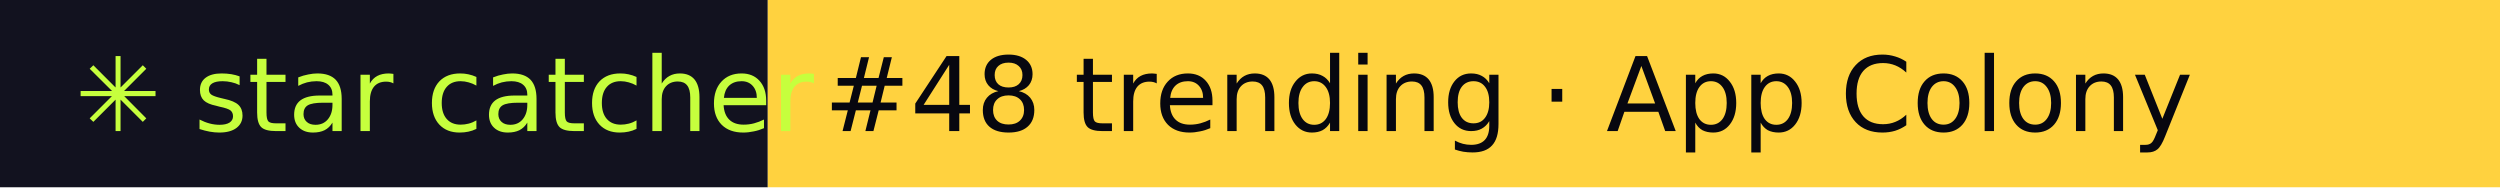
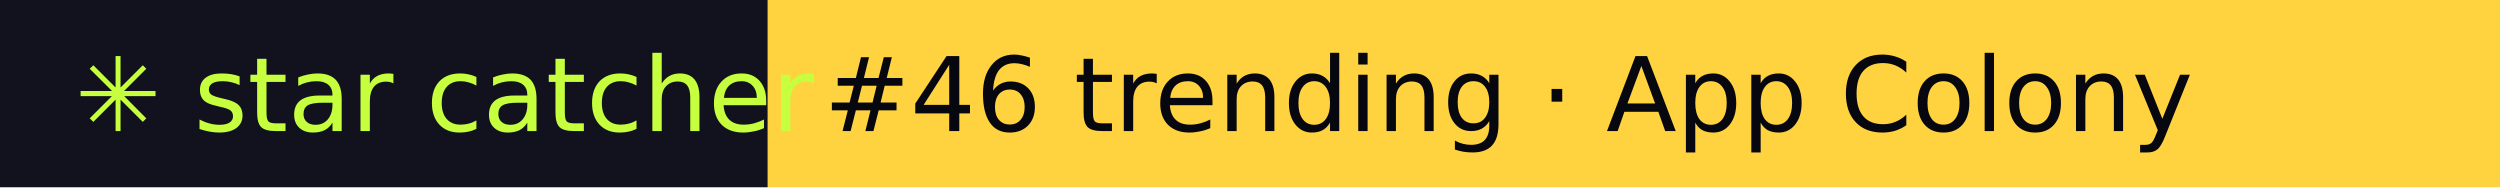
- <svg xmlns="http://www.w3.org/2000/svg" width="267" height="20" role="img" aria-label="star catcher: #48 trending · App Colony">
+ <svg xmlns="http://www.w3.org/2000/svg" width="267" height="20" role="img" aria-label="star catcher: #46 trending · App Colony">
  <rect width="82" height="20" fill="#12121F" />
  <rect x="82" width="185" height="20" fill="#FFD23F" />
  <g font-family="Verdana,DejaVu Sans,sans-serif" font-size="11">
    <text x="8" y="14" fill="#C6FF3D">✳ star catcher</text>
-     <text x="88" y="14" fill="#07070F">#48 trending · App Colony</text>
+     <text x="88" y="14" fill="#07070F">#46 trending · App Colony</text>
  </g>
</svg>
